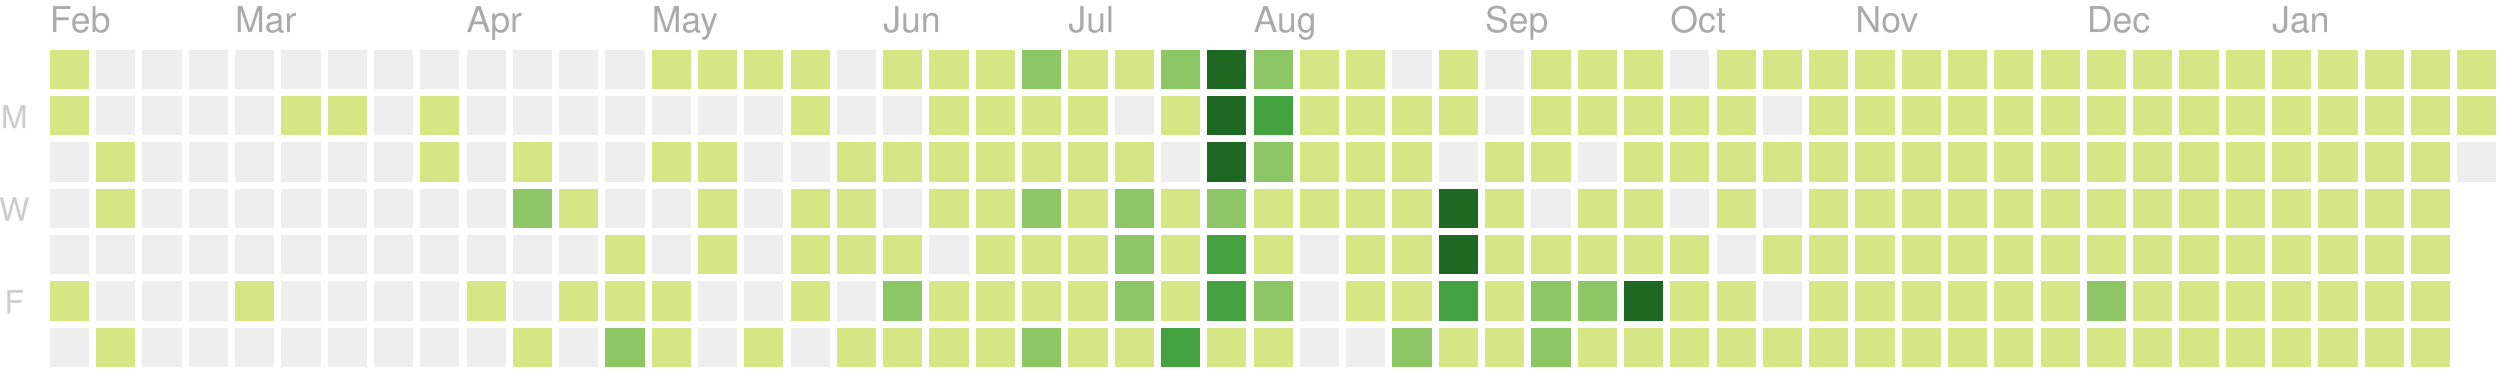
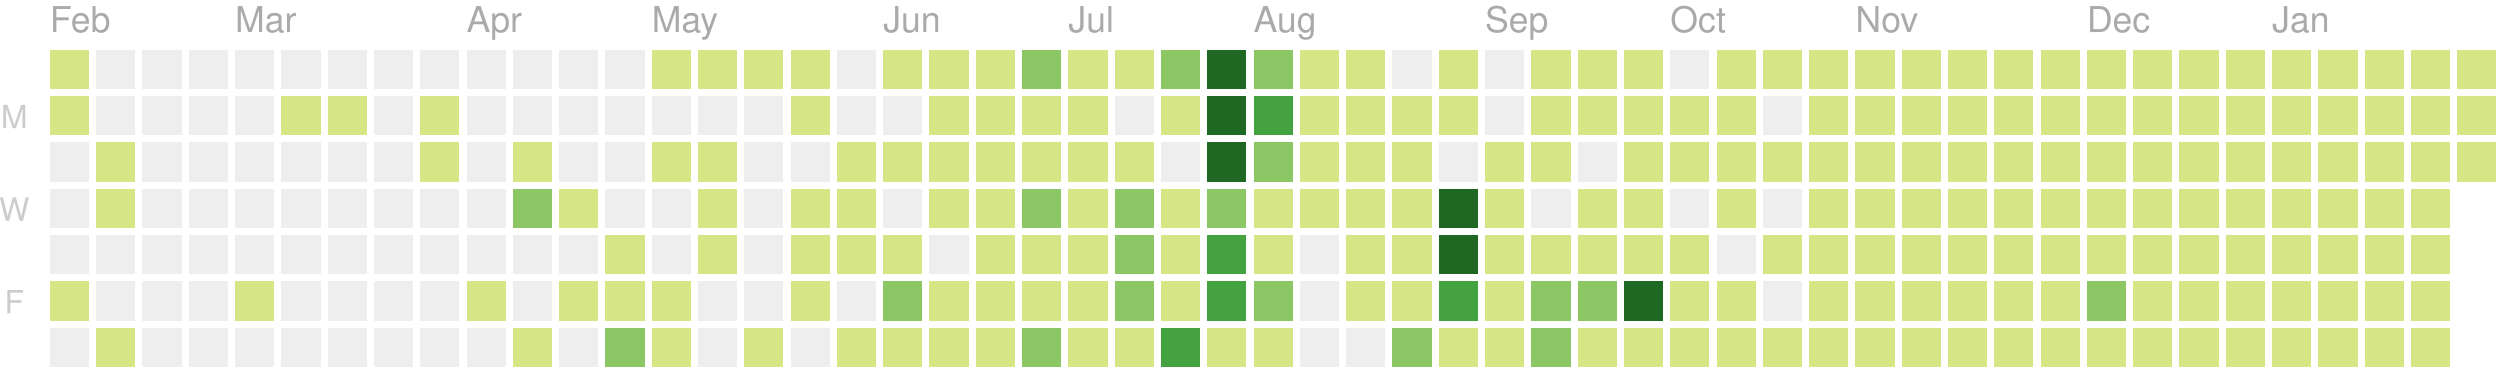
<svg xmlns="http://www.w3.org/2000/svg" version="1.1" width="702" height="104">
  <rect style="fill:#d6e685;shape-rendering:crispedges;" data-score="2" data-date="2020-02-02" x="14" y="14" width="11" height="11" />
  <rect style="fill:#eeeeee;shape-rendering:crispedges;" data-score="0" data-date="2020-02-09" x="27" y="14" width="11" height="11" />
  <rect style="fill:#eeeeee;shape-rendering:crispedges;" data-score="0" data-date="2020-02-16" x="40" y="14" width="11" height="11" />
  <rect style="fill:#eeeeee;shape-rendering:crispedges;" data-score="0" data-date="2020-02-23" x="53" y="14" width="11" height="11" />
  <rect style="fill:#eeeeee;shape-rendering:crispedges;" data-score="0" data-date="2020-03-01" x="66" y="14" width="11" height="11" />
  <rect style="fill:#eeeeee;shape-rendering:crispedges;" data-score="0" data-date="2020-03-08" x="79" y="14" width="11" height="11" />
  <rect style="fill:#eeeeee;shape-rendering:crispedges;" data-score="0" data-date="2020-03-15" x="92" y="14" width="11" height="11" />
  <rect style="fill:#eeeeee;shape-rendering:crispedges;" data-score="0" data-date="2020-03-22" x="105" y="14" width="11" height="11" />
  <rect style="fill:#eeeeee;shape-rendering:crispedges;" data-score="0" data-date="2020-03-29" x="118" y="14" width="11" height="11" />
  <rect style="fill:#eeeeee;shape-rendering:crispedges;" data-score="0" data-date="2020-04-05" x="131" y="14" width="11" height="11" />
  <rect style="fill:#eeeeee;shape-rendering:crispedges;" data-score="0" data-date="2020-04-12" x="144" y="14" width="11" height="11" />
  <rect style="fill:#eeeeee;shape-rendering:crispedges;" data-score="0" data-date="2020-04-19" x="157" y="14" width="11" height="11" />
  <rect style="fill:#eeeeee;shape-rendering:crispedges;" data-score="0" data-date="2020-04-26" x="170" y="14" width="11" height="11" />
  <rect style="fill:#d6e685;shape-rendering:crispedges;" data-score="20" data-date="2020-05-03" x="183" y="14" width="11" height="11" />
  <rect style="fill:#d6e685;shape-rendering:crispedges;" data-score="4" data-date="2020-05-10" x="196" y="14" width="11" height="11" />
  <rect style="fill:#d6e685;shape-rendering:crispedges;" data-score="4" data-date="2020-05-17" x="209" y="14" width="11" height="11" />
  <rect style="fill:#d6e685;shape-rendering:crispedges;" data-score="3" data-date="2020-05-24" x="222" y="14" width="11" height="11" />
  <rect style="fill:#eeeeee;shape-rendering:crispedges;" data-score="0" data-date="2020-05-31" x="235" y="14" width="11" height="11" />
  <rect style="fill:#d6e685;shape-rendering:crispedges;" data-score="25" data-date="2020-06-07" x="248" y="14" width="11" height="11" />
  <rect style="fill:#d6e685;shape-rendering:crispedges;" data-score="20" data-date="2020-06-14" x="261" y="14" width="11" height="11" />
  <rect style="fill:#d6e685;shape-rendering:crispedges;" data-score="8" data-date="2020-06-21" x="274" y="14" width="11" height="11" />
  <rect style="fill:#8cc665;shape-rendering:crispedges;" data-score="28" data-date="2020-06-28" x="287" y="14" width="11" height="11" />
  <rect style="fill:#d6e685;shape-rendering:crispedges;" data-score="20" data-date="2020-07-05" x="300" y="14" width="11" height="11" />
  <rect style="fill:#d6e685;shape-rendering:crispedges;" data-score="3" data-date="2020-07-12" x="313" y="14" width="11" height="11" />
  <rect style="fill:#8cc665;shape-rendering:crispedges;" data-score="45" data-date="2020-07-19" x="326" y="14" width="11" height="11" />
  <rect style="fill:#1e6823;shape-rendering:crispedges;" data-score="84" data-date="2020-07-26" x="339" y="14" width="11" height="11" />
  <rect style="fill:#8cc665;shape-rendering:crispedges;" data-score="41" data-date="2020-08-02" x="352" y="14" width="11" height="11" />
  <rect style="fill:#d6e685;shape-rendering:crispedges;" data-score="13" data-date="2020-08-09" x="365" y="14" width="11" height="11" />
  <rect style="fill:#d6e685;shape-rendering:crispedges;" data-score="13" data-date="2020-08-16" x="378" y="14" width="11" height="11" />
  <rect style="fill:#eeeeee;shape-rendering:crispedges;" data-score="0" data-date="2020-08-23" x="391" y="14" width="11" height="11" />
  <rect style="fill:#d6e685;shape-rendering:crispedges;" data-score="5" data-date="2020-08-30" x="404" y="14" width="11" height="11" />
  <rect style="fill:#eeeeee;shape-rendering:crispedges;" data-score="0" data-date="2020-09-06" x="417" y="14" width="11" height="11" />
  <rect style="fill:#d6e685;shape-rendering:crispedges;" data-score="2" data-date="2020-09-13" x="430" y="14" width="11" height="11" />
  <rect style="fill:#d6e685;shape-rendering:crispedges;" data-score="17" data-date="2020-09-20" x="443" y="14" width="11" height="11" />
  <rect style="fill:#d6e685;shape-rendering:crispedges;" data-score="6" data-date="2020-09-27" x="456" y="14" width="11" height="11" />
  <rect style="fill:#eeeeee;shape-rendering:crispedges;" data-score="0" data-date="2020-10-04" x="469" y="14" width="11" height="11" />
  <rect style="fill:#d6e685;shape-rendering:crispedges;" data-score="1" data-date="2020-10-11" x="482" y="14" width="11" height="11" />
  <rect style="fill:#d6e685;shape-rendering:crispedges;" data-score="18" data-date="2020-10-18" x="495" y="14" width="11" height="11" />
  <rect style="fill:#d6e685;shape-rendering:crispedges;" data-score="11" data-date="2020-10-25" x="508" y="14" width="11" height="11" />
  <rect style="fill:#d6e685;shape-rendering:crispedges;" data-score="1" data-date="2020-11-01" x="521" y="14" width="11" height="11" />
  <rect style="fill:#d6e685;shape-rendering:crispedges;" data-score="1" data-date="2020-11-08" x="534" y="14" width="11" height="11" />
  <rect style="fill:#d6e685;shape-rendering:crispedges;" data-score="14" data-date="2020-11-15" x="547" y="14" width="11" height="11" />
  <rect style="fill:#d6e685;shape-rendering:crispedges;" data-score="4" data-date="2020-11-22" x="560" y="14" width="11" height="11" />
  <rect style="fill:#d6e685;shape-rendering:crispedges;" data-score="1" data-date="2020-11-29" x="573" y="14" width="11" height="11" />
  <rect style="fill:#d6e685;shape-rendering:crispedges;" data-score="1" data-date="2020-12-06" x="586" y="14" width="11" height="11" />
  <rect style="fill:#d6e685;shape-rendering:crispedges;" data-score="17" data-date="2020-12-13" x="599" y="14" width="11" height="11" />
  <rect style="fill:#d6e685;shape-rendering:crispedges;" data-score="3" data-date="2020-12-20" x="612" y="14" width="11" height="11" />
  <rect style="fill:#d6e685;shape-rendering:crispedges;" data-score="1" data-date="2020-12-27" x="625" y="14" width="11" height="11" />
  <rect style="fill:#d6e685;shape-rendering:crispedges;" data-score="1" data-date="2021-01-03" x="638" y="14" width="11" height="11" />
  <rect style="fill:#d6e685;shape-rendering:crispedges;" data-score="1" data-date="2021-01-10" x="651" y="14" width="11" height="11" />
  <rect style="fill:#d6e685;shape-rendering:crispedges;" data-score="19" data-date="2021-01-17" x="664" y="14" width="11" height="11" />
  <rect style="fill:#d6e685;shape-rendering:crispedges;" data-score="1" data-date="2021-01-24" x="677" y="14" width="11" height="11" />
  <rect style="fill:#d6e685;shape-rendering:crispedges;" data-score="15" data-date="2021-01-31" x="690" y="14" width="11" height="11" />
  <rect style="fill:#d6e685;shape-rendering:crispedges;" data-score="10" data-date="2020-02-03" x="14" y="27" width="11" height="11" />
  <rect style="fill:#eeeeee;shape-rendering:crispedges;" data-score="0" data-date="2020-02-10" x="27" y="27" width="11" height="11" />
  <rect style="fill:#eeeeee;shape-rendering:crispedges;" data-score="0" data-date="2020-02-17" x="40" y="27" width="11" height="11" />
  <rect style="fill:#eeeeee;shape-rendering:crispedges;" data-score="0" data-date="2020-02-24" x="53" y="27" width="11" height="11" />
  <rect style="fill:#eeeeee;shape-rendering:crispedges;" data-score="0" data-date="2020-03-02" x="66" y="27" width="11" height="11" />
  <rect style="fill:#d6e685;shape-rendering:crispedges;" data-score="2" data-date="2020-03-09" x="79" y="27" width="11" height="11" />
  <rect style="fill:#d6e685;shape-rendering:crispedges;" data-score="1" data-date="2020-03-16" x="92" y="27" width="11" height="11" />
  <rect style="fill:#eeeeee;shape-rendering:crispedges;" data-score="0" data-date="2020-03-23" x="105" y="27" width="11" height="11" />
  <rect style="fill:#d6e685;shape-rendering:crispedges;" data-score="8" data-date="2020-03-30" x="118" y="27" width="11" height="11" />
  <rect style="fill:#eeeeee;shape-rendering:crispedges;" data-score="0" data-date="2020-04-06" x="131" y="27" width="11" height="11" />
  <rect style="fill:#eeeeee;shape-rendering:crispedges;" data-score="0" data-date="2020-04-13" x="144" y="27" width="11" height="11" />
  <rect style="fill:#eeeeee;shape-rendering:crispedges;" data-score="0" data-date="2020-04-20" x="157" y="27" width="11" height="11" />
  <rect style="fill:#eeeeee;shape-rendering:crispedges;" data-score="0" data-date="2020-04-27" x="170" y="27" width="11" height="11" />
  <rect style="fill:#eeeeee;shape-rendering:crispedges;" data-score="0" data-date="2020-05-04" x="183" y="27" width="11" height="11" />
  <rect style="fill:#eeeeee;shape-rendering:crispedges;" data-score="0" data-date="2020-05-11" x="196" y="27" width="11" height="11" />
  <rect style="fill:#eeeeee;shape-rendering:crispedges;" data-score="0" data-date="2020-05-18" x="209" y="27" width="11" height="11" />
  <rect style="fill:#d6e685;shape-rendering:crispedges;" data-score="3" data-date="2020-05-25" x="222" y="27" width="11" height="11" />
  <rect style="fill:#eeeeee;shape-rendering:crispedges;" data-score="0" data-date="2020-06-01" x="235" y="27" width="11" height="11" />
  <rect style="fill:#eeeeee;shape-rendering:crispedges;" data-score="0" data-date="2020-06-08" x="248" y="27" width="11" height="11" />
  <rect style="fill:#d6e685;shape-rendering:crispedges;" data-score="2" data-date="2020-06-15" x="261" y="27" width="11" height="11" />
  <rect style="fill:#d6e685;shape-rendering:crispedges;" data-score="15" data-date="2020-06-22" x="274" y="27" width="11" height="11" />
  <rect style="fill:#d6e685;shape-rendering:crispedges;" data-score="16" data-date="2020-06-29" x="287" y="27" width="11" height="11" />
  <rect style="fill:#d6e685;shape-rendering:crispedges;" data-score="12" data-date="2020-07-06" x="300" y="27" width="11" height="11" />
  <rect style="fill:#eeeeee;shape-rendering:crispedges;" data-score="0" data-date="2020-07-13" x="313" y="27" width="11" height="11" />
  <rect style="fill:#d6e685;shape-rendering:crispedges;" data-score="8" data-date="2020-07-20" x="326" y="27" width="11" height="11" />
  <rect style="fill:#1e6823;shape-rendering:crispedges;" data-score="107" data-date="2020-07-27" x="339" y="27" width="11" height="11" />
  <rect style="fill:#44a340;shape-rendering:crispedges;" data-score="58" data-date="2020-08-03" x="352" y="27" width="11" height="11" />
  <rect style="fill:#d6e685;shape-rendering:crispedges;" data-score="2" data-date="2020-08-10" x="365" y="27" width="11" height="11" />
  <rect style="fill:#d6e685;shape-rendering:crispedges;" data-score="22" data-date="2020-08-17" x="378" y="27" width="11" height="11" />
  <rect style="fill:#d6e685;shape-rendering:crispedges;" data-score="1" data-date="2020-08-24" x="391" y="27" width="11" height="11" />
  <rect style="fill:#d6e685;shape-rendering:crispedges;" data-score="2" data-date="2020-08-31" x="404" y="27" width="11" height="11" />
  <rect style="fill:#eeeeee;shape-rendering:crispedges;" data-score="0" data-date="2020-09-07" x="417" y="27" width="11" height="11" />
  <rect style="fill:#d6e685;shape-rendering:crispedges;" data-score="7" data-date="2020-09-14" x="430" y="27" width="11" height="11" />
  <rect style="fill:#d6e685;shape-rendering:crispedges;" data-score="1" data-date="2020-09-21" x="443" y="27" width="11" height="11" />
  <rect style="fill:#d6e685;shape-rendering:crispedges;" data-score="3" data-date="2020-09-28" x="456" y="27" width="11" height="11" />
  <rect style="fill:#d6e685;shape-rendering:crispedges;" data-score="3" data-date="2020-10-05" x="469" y="27" width="11" height="11" />
  <rect style="fill:#d6e685;shape-rendering:crispedges;" data-score="3" data-date="2020-10-12" x="482" y="27" width="11" height="11" />
  <rect style="fill:#eeeeee;shape-rendering:crispedges;" data-score="0" data-date="2020-10-19" x="495" y="27" width="11" height="11" />
  <rect style="fill:#d6e685;shape-rendering:crispedges;" data-score="4" data-date="2020-10-26" x="508" y="27" width="11" height="11" />
  <rect style="fill:#d6e685;shape-rendering:crispedges;" data-score="20" data-date="2020-11-02" x="521" y="27" width="11" height="11" />
  <rect style="fill:#d6e685;shape-rendering:crispedges;" data-score="2" data-date="2020-11-09" x="534" y="27" width="11" height="11" />
  <rect style="fill:#d6e685;shape-rendering:crispedges;" data-score="13" data-date="2020-11-16" x="547" y="27" width="11" height="11" />
  <rect style="fill:#d6e685;shape-rendering:crispedges;" data-score="3" data-date="2020-11-23" x="560" y="27" width="11" height="11" />
  <rect style="fill:#d6e685;shape-rendering:crispedges;" data-score="5" data-date="2020-11-30" x="573" y="27" width="11" height="11" />
  <rect style="fill:#d6e685;shape-rendering:crispedges;" data-score="10" data-date="2020-12-07" x="586" y="27" width="11" height="11" />
  <rect style="fill:#d6e685;shape-rendering:crispedges;" data-score="1" data-date="2020-12-14" x="599" y="27" width="11" height="11" />
  <rect style="fill:#d6e685;shape-rendering:crispedges;" data-score="1" data-date="2020-12-21" x="612" y="27" width="11" height="11" />
  <rect style="fill:#d6e685;shape-rendering:crispedges;" data-score="2" data-date="2020-12-28" x="625" y="27" width="11" height="11" />
  <rect style="fill:#d6e685;shape-rendering:crispedges;" data-score="1" data-date="2021-01-04" x="638" y="27" width="11" height="11" />
  <rect style="fill:#d6e685;shape-rendering:crispedges;" data-score="19" data-date="2021-01-11" x="651" y="27" width="11" height="11" />
  <rect style="fill:#d6e685;shape-rendering:crispedges;" data-score="10" data-date="2021-01-18" x="664" y="27" width="11" height="11" />
  <rect style="fill:#d6e685;shape-rendering:crispedges;" data-score="9" data-date="2021-01-25" x="677" y="27" width="11" height="11" />
  <rect style="fill:#d6e685;shape-rendering:crispedges;" data-score="4" data-date="2021-02-01" x="690" y="27" width="11" height="11" />
  <rect style="fill:#eeeeee;shape-rendering:crispedges;" data-score="0" data-date="2020-02-04" x="14" y="40" width="11" height="11" />
  <rect style="fill:#d6e685;shape-rendering:crispedges;" data-score="2" data-date="2020-02-11" x="27" y="40" width="11" height="11" />
  <rect style="fill:#eeeeee;shape-rendering:crispedges;" data-score="0" data-date="2020-02-18" x="40" y="40" width="11" height="11" />
  <rect style="fill:#eeeeee;shape-rendering:crispedges;" data-score="0" data-date="2020-02-25" x="53" y="40" width="11" height="11" />
  <rect style="fill:#eeeeee;shape-rendering:crispedges;" data-score="0" data-date="2020-03-03" x="66" y="40" width="11" height="11" />
  <rect style="fill:#eeeeee;shape-rendering:crispedges;" data-score="0" data-date="2020-03-10" x="79" y="40" width="11" height="11" />
  <rect style="fill:#eeeeee;shape-rendering:crispedges;" data-score="0" data-date="2020-03-17" x="92" y="40" width="11" height="11" />
  <rect style="fill:#eeeeee;shape-rendering:crispedges;" data-score="0" data-date="2020-03-24" x="105" y="40" width="11" height="11" />
  <rect style="fill:#d6e685;shape-rendering:crispedges;" data-score="3" data-date="2020-03-31" x="118" y="40" width="11" height="11" />
  <rect style="fill:#eeeeee;shape-rendering:crispedges;" data-score="0" data-date="2020-04-07" x="131" y="40" width="11" height="11" />
  <rect style="fill:#d6e685;shape-rendering:crispedges;" data-score="14" data-date="2020-04-14" x="144" y="40" width="11" height="11" />
  <rect style="fill:#eeeeee;shape-rendering:crispedges;" data-score="0" data-date="2020-04-21" x="157" y="40" width="11" height="11" />
  <rect style="fill:#eeeeee;shape-rendering:crispedges;" data-score="0" data-date="2020-04-28" x="170" y="40" width="11" height="11" />
  <rect style="fill:#d6e685;shape-rendering:crispedges;" data-score="3" data-date="2020-05-05" x="183" y="40" width="11" height="11" />
  <rect style="fill:#d6e685;shape-rendering:crispedges;" data-score="2" data-date="2020-05-12" x="196" y="40" width="11" height="11" />
  <rect style="fill:#eeeeee;shape-rendering:crispedges;" data-score="0" data-date="2020-05-19" x="209" y="40" width="11" height="11" />
  <rect style="fill:#eeeeee;shape-rendering:crispedges;" data-score="0" data-date="2020-05-26" x="222" y="40" width="11" height="11" />
  <rect style="fill:#d6e685;shape-rendering:crispedges;" data-score="2" data-date="2020-06-02" x="235" y="40" width="11" height="11" />
  <rect style="fill:#d6e685;shape-rendering:crispedges;" data-score="4" data-date="2020-06-09" x="248" y="40" width="11" height="11" />
  <rect style="fill:#d6e685;shape-rendering:crispedges;" data-score="9" data-date="2020-06-16" x="261" y="40" width="11" height="11" />
  <rect style="fill:#d6e685;shape-rendering:crispedges;" data-score="16" data-date="2020-06-23" x="274" y="40" width="11" height="11" />
  <rect style="fill:#d6e685;shape-rendering:crispedges;" data-score="7" data-date="2020-06-30" x="287" y="40" width="11" height="11" />
  <rect style="fill:#d6e685;shape-rendering:crispedges;" data-score="17" data-date="2020-07-07" x="300" y="40" width="11" height="11" />
  <rect style="fill:#d6e685;shape-rendering:crispedges;" data-score="4" data-date="2020-07-14" x="313" y="40" width="11" height="11" />
  <rect style="fill:#eeeeee;shape-rendering:crispedges;" data-score="0" data-date="2020-07-21" x="326" y="40" width="11" height="11" />
  <rect style="fill:#1e6823;shape-rendering:crispedges;" data-score="84" data-date="2020-07-28" x="339" y="40" width="11" height="11" />
  <rect style="fill:#8cc665;shape-rendering:crispedges;" data-score="30" data-date="2020-08-04" x="352" y="40" width="11" height="11" />
  <rect style="fill:#d6e685;shape-rendering:crispedges;" data-score="3" data-date="2020-08-11" x="365" y="40" width="11" height="11" />
  <rect style="fill:#d6e685;shape-rendering:crispedges;" data-score="10" data-date="2020-08-18" x="378" y="40" width="11" height="11" />
  <rect style="fill:#d6e685;shape-rendering:crispedges;" data-score="5" data-date="2020-08-25" x="391" y="40" width="11" height="11" />
  <rect style="fill:#eeeeee;shape-rendering:crispedges;" data-score="0" data-date="2020-09-01" x="404" y="40" width="11" height="11" />
  <rect style="fill:#d6e685;shape-rendering:crispedges;" data-score="16" data-date="2020-09-08" x="417" y="40" width="11" height="11" />
  <rect style="fill:#d6e685;shape-rendering:crispedges;" data-score="8" data-date="2020-09-15" x="430" y="40" width="11" height="11" />
  <rect style="fill:#eeeeee;shape-rendering:crispedges;" data-score="0" data-date="2020-09-22" x="443" y="40" width="11" height="11" />
  <rect style="fill:#d6e685;shape-rendering:crispedges;" data-score="9" data-date="2020-09-29" x="456" y="40" width="11" height="11" />
  <rect style="fill:#d6e685;shape-rendering:crispedges;" data-score="2" data-date="2020-10-06" x="469" y="40" width="11" height="11" />
  <rect style="fill:#d6e685;shape-rendering:crispedges;" data-score="11" data-date="2020-10-13" x="482" y="40" width="11" height="11" />
  <rect style="fill:#d6e685;shape-rendering:crispedges;" data-score="12" data-date="2020-10-20" x="495" y="40" width="11" height="11" />
  <rect style="fill:#d6e685;shape-rendering:crispedges;" data-score="5" data-date="2020-10-27" x="508" y="40" width="11" height="11" />
  <rect style="fill:#d6e685;shape-rendering:crispedges;" data-score="1" data-date="2020-11-03" x="521" y="40" width="11" height="11" />
  <rect style="fill:#d6e685;shape-rendering:crispedges;" data-score="11" data-date="2020-11-10" x="534" y="40" width="11" height="11" />
  <rect style="fill:#d6e685;shape-rendering:crispedges;" data-score="11" data-date="2020-11-17" x="547" y="40" width="11" height="11" />
  <rect style="fill:#d6e685;shape-rendering:crispedges;" data-score="1" data-date="2020-11-24" x="560" y="40" width="11" height="11" />
  <rect style="fill:#d6e685;shape-rendering:crispedges;" data-score="1" data-date="2020-12-01" x="573" y="40" width="11" height="11" />
  <rect style="fill:#d6e685;shape-rendering:crispedges;" data-score="7" data-date="2020-12-08" x="586" y="40" width="11" height="11" />
  <rect style="fill:#d6e685;shape-rendering:crispedges;" data-score="5" data-date="2020-12-15" x="599" y="40" width="11" height="11" />
  <rect style="fill:#d6e685;shape-rendering:crispedges;" data-score="4" data-date="2020-12-22" x="612" y="40" width="11" height="11" />
  <rect style="fill:#d6e685;shape-rendering:crispedges;" data-score="10" data-date="2020-12-29" x="625" y="40" width="11" height="11" />
  <rect style="fill:#d6e685;shape-rendering:crispedges;" data-score="15" data-date="2021-01-05" x="638" y="40" width="11" height="11" />
  <rect style="fill:#d6e685;shape-rendering:crispedges;" data-score="2" data-date="2021-01-12" x="651" y="40" width="11" height="11" />
  <rect style="fill:#d6e685;shape-rendering:crispedges;" data-score="3" data-date="2021-01-19" x="664" y="40" width="11" height="11" />
  <rect style="fill:#d6e685;shape-rendering:crispedges;" data-score="1" data-date="2021-01-26" x="677" y="40" width="11" height="11" />
-   <rect style="fill:#eeeeee;shape-rendering:crispedges;" data-score="0" data-date="2021-02-02" x="690" y="40" width="11" height="11" />
+   <rect style="fill:#d6e685;shape-rendering:crispedges;" data-score="1" data-date="2021-02-02" x="690" y="40" width="11" height="11" />
  <rect style="fill:#eeeeee;shape-rendering:crispedges;" data-score="0" data-date="2020-02-05" x="14" y="53" width="11" height="11" />
  <rect style="fill:#d6e685;shape-rendering:crispedges;" data-score="3" data-date="2020-02-12" x="27" y="53" width="11" height="11" />
  <rect style="fill:#eeeeee;shape-rendering:crispedges;" data-score="0" data-date="2020-02-19" x="40" y="53" width="11" height="11" />
  <rect style="fill:#eeeeee;shape-rendering:crispedges;" data-score="0" data-date="2020-02-26" x="53" y="53" width="11" height="11" />
  <rect style="fill:#eeeeee;shape-rendering:crispedges;" data-score="0" data-date="2020-03-04" x="66" y="53" width="11" height="11" />
  <rect style="fill:#eeeeee;shape-rendering:crispedges;" data-score="0" data-date="2020-03-11" x="79" y="53" width="11" height="11" />
  <rect style="fill:#eeeeee;shape-rendering:crispedges;" data-score="0" data-date="2020-03-18" x="92" y="53" width="11" height="11" />
  <rect style="fill:#eeeeee;shape-rendering:crispedges;" data-score="0" data-date="2020-03-25" x="105" y="53" width="11" height="11" />
  <rect style="fill:#eeeeee;shape-rendering:crispedges;" data-score="0" data-date="2020-04-01" x="118" y="53" width="11" height="11" />
  <rect style="fill:#eeeeee;shape-rendering:crispedges;" data-score="0" data-date="2020-04-08" x="131" y="53" width="11" height="11" />
  <rect style="fill:#8cc665;shape-rendering:crispedges;" data-score="30" data-date="2020-04-15" x="144" y="53" width="11" height="11" />
  <rect style="fill:#d6e685;shape-rendering:crispedges;" data-score="1" data-date="2020-04-22" x="157" y="53" width="11" height="11" />
  <rect style="fill:#eeeeee;shape-rendering:crispedges;" data-score="0" data-date="2020-04-29" x="170" y="53" width="11" height="11" />
  <rect style="fill:#eeeeee;shape-rendering:crispedges;" data-score="0" data-date="2020-05-06" x="183" y="53" width="11" height="11" />
  <rect style="fill:#d6e685;shape-rendering:crispedges;" data-score="3" data-date="2020-05-13" x="196" y="53" width="11" height="11" />
  <rect style="fill:#eeeeee;shape-rendering:crispedges;" data-score="0" data-date="2020-05-20" x="209" y="53" width="11" height="11" />
  <rect style="fill:#d6e685;shape-rendering:crispedges;" data-score="1" data-date="2020-05-27" x="222" y="53" width="11" height="11" />
  <rect style="fill:#d6e685;shape-rendering:crispedges;" data-score="2" data-date="2020-06-03" x="235" y="53" width="11" height="11" />
  <rect style="fill:#eeeeee;shape-rendering:crispedges;" data-score="0" data-date="2020-06-10" x="248" y="53" width="11" height="11" />
  <rect style="fill:#d6e685;shape-rendering:crispedges;" data-score="5" data-date="2020-06-17" x="261" y="53" width="11" height="11" />
  <rect style="fill:#d6e685;shape-rendering:crispedges;" data-score="2" data-date="2020-06-24" x="274" y="53" width="11" height="11" />
  <rect style="fill:#8cc665;shape-rendering:crispedges;" data-score="32" data-date="2020-07-01" x="287" y="53" width="11" height="11" />
  <rect style="fill:#d6e685;shape-rendering:crispedges;" data-score="14" data-date="2020-07-08" x="300" y="53" width="11" height="11" />
  <rect style="fill:#8cc665;shape-rendering:crispedges;" data-score="26" data-date="2020-07-15" x="313" y="53" width="11" height="11" />
  <rect style="fill:#d6e685;shape-rendering:crispedges;" data-score="2" data-date="2020-07-22" x="326" y="53" width="11" height="11" />
  <rect style="fill:#8cc665;shape-rendering:crispedges;" data-score="45" data-date="2020-07-29" x="339" y="53" width="11" height="11" />
  <rect style="fill:#d6e685;shape-rendering:crispedges;" data-score="19" data-date="2020-08-05" x="352" y="53" width="11" height="11" />
  <rect style="fill:#d6e685;shape-rendering:crispedges;" data-score="2" data-date="2020-08-12" x="365" y="53" width="11" height="11" />
  <rect style="fill:#d6e685;shape-rendering:crispedges;" data-score="15" data-date="2020-08-19" x="378" y="53" width="11" height="11" />
  <rect style="fill:#d6e685;shape-rendering:crispedges;" data-score="20" data-date="2020-08-26" x="391" y="53" width="11" height="11" />
  <rect style="fill:#1e6823;shape-rendering:crispedges;" data-score="147" data-date="2020-09-02" x="404" y="53" width="11" height="11" />
  <rect style="fill:#d6e685;shape-rendering:crispedges;" data-score="7" data-date="2020-09-09" x="417" y="53" width="11" height="11" />
  <rect style="fill:#eeeeee;shape-rendering:crispedges;" data-score="0" data-date="2020-09-16" x="430" y="53" width="11" height="11" />
  <rect style="fill:#d6e685;shape-rendering:crispedges;" data-score="1" data-date="2020-09-23" x="443" y="53" width="11" height="11" />
  <rect style="fill:#d6e685;shape-rendering:crispedges;" data-score="3" data-date="2020-09-30" x="456" y="53" width="11" height="11" />
  <rect style="fill:#eeeeee;shape-rendering:crispedges;" data-score="0" data-date="2020-10-07" x="469" y="53" width="11" height="11" />
  <rect style="fill:#d6e685;shape-rendering:crispedges;" data-score="3" data-date="2020-10-14" x="482" y="53" width="11" height="11" />
  <rect style="fill:#eeeeee;shape-rendering:crispedges;" data-score="0" data-date="2020-10-21" x="495" y="53" width="11" height="11" />
  <rect style="fill:#d6e685;shape-rendering:crispedges;" data-score="11" data-date="2020-10-28" x="508" y="53" width="11" height="11" />
  <rect style="fill:#d6e685;shape-rendering:crispedges;" data-score="3" data-date="2020-11-04" x="521" y="53" width="11" height="11" />
  <rect style="fill:#d6e685;shape-rendering:crispedges;" data-score="1" data-date="2020-11-11" x="534" y="53" width="11" height="11" />
  <rect style="fill:#d6e685;shape-rendering:crispedges;" data-score="3" data-date="2020-11-18" x="547" y="53" width="11" height="11" />
  <rect style="fill:#d6e685;shape-rendering:crispedges;" data-score="14" data-date="2020-11-25" x="560" y="53" width="11" height="11" />
  <rect style="fill:#d6e685;shape-rendering:crispedges;" data-score="1" data-date="2020-12-02" x="573" y="53" width="11" height="11" />
  <rect style="fill:#d6e685;shape-rendering:crispedges;" data-score="1" data-date="2020-12-09" x="586" y="53" width="11" height="11" />
  <rect style="fill:#d6e685;shape-rendering:crispedges;" data-score="2" data-date="2020-12-16" x="599" y="53" width="11" height="11" />
  <rect style="fill:#d6e685;shape-rendering:crispedges;" data-score="9" data-date="2020-12-23" x="612" y="53" width="11" height="11" />
  <rect style="fill:#d6e685;shape-rendering:crispedges;" data-score="4" data-date="2020-12-30" x="625" y="53" width="11" height="11" />
  <rect style="fill:#d6e685;shape-rendering:crispedges;" data-score="1" data-date="2021-01-06" x="638" y="53" width="11" height="11" />
  <rect style="fill:#d6e685;shape-rendering:crispedges;" data-score="1" data-date="2021-01-13" x="651" y="53" width="11" height="11" />
  <rect style="fill:#d6e685;shape-rendering:crispedges;" data-score="9" data-date="2021-01-20" x="664" y="53" width="11" height="11" />
  <rect style="fill:#d6e685;shape-rendering:crispedges;" data-score="10" data-date="2021-01-27" x="677" y="53" width="11" height="11" />
  <rect style="fill:#eeeeee;shape-rendering:crispedges;" data-score="0" data-date="2020-02-06" x="14" y="66" width="11" height="11" />
  <rect style="fill:#eeeeee;shape-rendering:crispedges;" data-score="0" data-date="2020-02-13" x="27" y="66" width="11" height="11" />
  <rect style="fill:#eeeeee;shape-rendering:crispedges;" data-score="0" data-date="2020-02-20" x="40" y="66" width="11" height="11" />
  <rect style="fill:#eeeeee;shape-rendering:crispedges;" data-score="0" data-date="2020-02-27" x="53" y="66" width="11" height="11" />
  <rect style="fill:#eeeeee;shape-rendering:crispedges;" data-score="0" data-date="2020-03-05" x="66" y="66" width="11" height="11" />
  <rect style="fill:#eeeeee;shape-rendering:crispedges;" data-score="0" data-date="2020-03-12" x="79" y="66" width="11" height="11" />
  <rect style="fill:#eeeeee;shape-rendering:crispedges;" data-score="0" data-date="2020-03-19" x="92" y="66" width="11" height="11" />
  <rect style="fill:#eeeeee;shape-rendering:crispedges;" data-score="0" data-date="2020-03-26" x="105" y="66" width="11" height="11" />
  <rect style="fill:#eeeeee;shape-rendering:crispedges;" data-score="0" data-date="2020-04-02" x="118" y="66" width="11" height="11" />
  <rect style="fill:#eeeeee;shape-rendering:crispedges;" data-score="0" data-date="2020-04-09" x="131" y="66" width="11" height="11" />
  <rect style="fill:#eeeeee;shape-rendering:crispedges;" data-score="0" data-date="2020-04-16" x="144" y="66" width="11" height="11" />
  <rect style="fill:#eeeeee;shape-rendering:crispedges;" data-score="0" data-date="2020-04-23" x="157" y="66" width="11" height="11" />
  <rect style="fill:#d6e685;shape-rendering:crispedges;" data-score="1" data-date="2020-04-30" x="170" y="66" width="11" height="11" />
  <rect style="fill:#eeeeee;shape-rendering:crispedges;" data-score="0" data-date="2020-05-07" x="183" y="66" width="11" height="11" />
  <rect style="fill:#d6e685;shape-rendering:crispedges;" data-score="8" data-date="2020-05-14" x="196" y="66" width="11" height="11" />
  <rect style="fill:#eeeeee;shape-rendering:crispedges;" data-score="0" data-date="2020-05-21" x="209" y="66" width="11" height="11" />
  <rect style="fill:#d6e685;shape-rendering:crispedges;" data-score="4" data-date="2020-05-28" x="222" y="66" width="11" height="11" />
  <rect style="fill:#d6e685;shape-rendering:crispedges;" data-score="3" data-date="2020-06-04" x="235" y="66" width="11" height="11" />
  <rect style="fill:#d6e685;shape-rendering:crispedges;" data-score="1" data-date="2020-06-11" x="248" y="66" width="11" height="11" />
  <rect style="fill:#eeeeee;shape-rendering:crispedges;" data-score="0" data-date="2020-06-18" x="261" y="66" width="11" height="11" />
  <rect style="fill:#d6e685;shape-rendering:crispedges;" data-score="3" data-date="2020-06-25" x="274" y="66" width="11" height="11" />
  <rect style="fill:#d6e685;shape-rendering:crispedges;" data-score="9" data-date="2020-07-02" x="287" y="66" width="11" height="11" />
  <rect style="fill:#d6e685;shape-rendering:crispedges;" data-score="17" data-date="2020-07-09" x="300" y="66" width="11" height="11" />
  <rect style="fill:#8cc665;shape-rendering:crispedges;" data-score="27" data-date="2020-07-16" x="313" y="66" width="11" height="11" />
  <rect style="fill:#d6e685;shape-rendering:crispedges;" data-score="3" data-date="2020-07-23" x="326" y="66" width="11" height="11" />
  <rect style="fill:#44a340;shape-rendering:crispedges;" data-score="62" data-date="2020-07-30" x="339" y="66" width="11" height="11" />
  <rect style="fill:#d6e685;shape-rendering:crispedges;" data-score="22" data-date="2020-08-06" x="352" y="66" width="11" height="11" />
  <rect style="fill:#eeeeee;shape-rendering:crispedges;" data-score="0" data-date="2020-08-13" x="365" y="66" width="11" height="11" />
  <rect style="fill:#d6e685;shape-rendering:crispedges;" data-score="4" data-date="2020-08-20" x="378" y="66" width="11" height="11" />
  <rect style="fill:#d6e685;shape-rendering:crispedges;" data-score="3" data-date="2020-08-27" x="391" y="66" width="11" height="11" />
  <rect style="fill:#1e6823;shape-rendering:crispedges;" data-score="103" data-date="2020-09-03" x="404" y="66" width="11" height="11" />
  <rect style="fill:#d6e685;shape-rendering:crispedges;" data-score="2" data-date="2020-09-10" x="417" y="66" width="11" height="11" />
  <rect style="fill:#d6e685;shape-rendering:crispedges;" data-score="4" data-date="2020-09-17" x="430" y="66" width="11" height="11" />
  <rect style="fill:#d6e685;shape-rendering:crispedges;" data-score="25" data-date="2020-09-24" x="443" y="66" width="11" height="11" />
  <rect style="fill:#d6e685;shape-rendering:crispedges;" data-score="2" data-date="2020-10-01" x="456" y="66" width="11" height="11" />
  <rect style="fill:#d6e685;shape-rendering:crispedges;" data-score="6" data-date="2020-10-08" x="469" y="66" width="11" height="11" />
  <rect style="fill:#eeeeee;shape-rendering:crispedges;" data-score="0" data-date="2020-10-15" x="482" y="66" width="11" height="11" />
  <rect style="fill:#d6e685;shape-rendering:crispedges;" data-score="3" data-date="2020-10-22" x="495" y="66" width="11" height="11" />
  <rect style="fill:#d6e685;shape-rendering:crispedges;" data-score="10" data-date="2020-10-29" x="508" y="66" width="11" height="11" />
  <rect style="fill:#d6e685;shape-rendering:crispedges;" data-score="17" data-date="2020-11-05" x="521" y="66" width="11" height="11" />
  <rect style="fill:#d6e685;shape-rendering:crispedges;" data-score="6" data-date="2020-11-12" x="534" y="66" width="11" height="11" />
  <rect style="fill:#d6e685;shape-rendering:crispedges;" data-score="1" data-date="2020-11-19" x="547" y="66" width="11" height="11" />
  <rect style="fill:#d6e685;shape-rendering:crispedges;" data-score="4" data-date="2020-11-26" x="560" y="66" width="11" height="11" />
  <rect style="fill:#d6e685;shape-rendering:crispedges;" data-score="15" data-date="2020-12-03" x="573" y="66" width="11" height="11" />
  <rect style="fill:#d6e685;shape-rendering:crispedges;" data-score="15" data-date="2020-12-10" x="586" y="66" width="11" height="11" />
  <rect style="fill:#d6e685;shape-rendering:crispedges;" data-score="19" data-date="2020-12-17" x="599" y="66" width="11" height="11" />
  <rect style="fill:#d6e685;shape-rendering:crispedges;" data-score="8" data-date="2020-12-24" x="612" y="66" width="11" height="11" />
  <rect style="fill:#d6e685;shape-rendering:crispedges;" data-score="1" data-date="2020-12-31" x="625" y="66" width="11" height="11" />
  <rect style="fill:#d6e685;shape-rendering:crispedges;" data-score="6" data-date="2021-01-07" x="638" y="66" width="11" height="11" />
  <rect style="fill:#d6e685;shape-rendering:crispedges;" data-score="7" data-date="2021-01-14" x="651" y="66" width="11" height="11" />
  <rect style="fill:#d6e685;shape-rendering:crispedges;" data-score="2" data-date="2021-01-21" x="664" y="66" width="11" height="11" />
  <rect style="fill:#d6e685;shape-rendering:crispedges;" data-score="1" data-date="2021-01-28" x="677" y="66" width="11" height="11" />
  <rect style="fill:#d6e685;shape-rendering:crispedges;" data-score="2" data-date="2020-02-07" x="14" y="79" width="11" height="11" />
  <rect style="fill:#eeeeee;shape-rendering:crispedges;" data-score="0" data-date="2020-02-14" x="27" y="79" width="11" height="11" />
  <rect style="fill:#eeeeee;shape-rendering:crispedges;" data-score="0" data-date="2020-02-21" x="40" y="79" width="11" height="11" />
  <rect style="fill:#eeeeee;shape-rendering:crispedges;" data-score="0" data-date="2020-02-28" x="53" y="79" width="11" height="11" />
  <rect style="fill:#d6e685;shape-rendering:crispedges;" data-score="1" data-date="2020-03-06" x="66" y="79" width="11" height="11" />
  <rect style="fill:#eeeeee;shape-rendering:crispedges;" data-score="0" data-date="2020-03-13" x="79" y="79" width="11" height="11" />
  <rect style="fill:#eeeeee;shape-rendering:crispedges;" data-score="0" data-date="2020-03-20" x="92" y="79" width="11" height="11" />
  <rect style="fill:#eeeeee;shape-rendering:crispedges;" data-score="0" data-date="2020-03-27" x="105" y="79" width="11" height="11" />
  <rect style="fill:#eeeeee;shape-rendering:crispedges;" data-score="0" data-date="2020-04-03" x="118" y="79" width="11" height="11" />
  <rect style="fill:#d6e685;shape-rendering:crispedges;" data-score="8" data-date="2020-04-10" x="131" y="79" width="11" height="11" />
  <rect style="fill:#eeeeee;shape-rendering:crispedges;" data-score="0" data-date="2020-04-17" x="144" y="79" width="11" height="11" />
  <rect style="fill:#d6e685;shape-rendering:crispedges;" data-score="6" data-date="2020-04-24" x="157" y="79" width="11" height="11" />
  <rect style="fill:#d6e685;shape-rendering:crispedges;" data-score="7" data-date="2020-05-01" x="170" y="79" width="11" height="11" />
  <rect style="fill:#d6e685;shape-rendering:crispedges;" data-score="5" data-date="2020-05-08" x="183" y="79" width="11" height="11" />
  <rect style="fill:#eeeeee;shape-rendering:crispedges;" data-score="0" data-date="2020-05-15" x="196" y="79" width="11" height="11" />
  <rect style="fill:#eeeeee;shape-rendering:crispedges;" data-score="0" data-date="2020-05-22" x="209" y="79" width="11" height="11" />
  <rect style="fill:#d6e685;shape-rendering:crispedges;" data-score="1" data-date="2020-05-29" x="222" y="79" width="11" height="11" />
  <rect style="fill:#eeeeee;shape-rendering:crispedges;" data-score="0" data-date="2020-06-05" x="235" y="79" width="11" height="11" />
  <rect style="fill:#8cc665;shape-rendering:crispedges;" data-score="36" data-date="2020-06-12" x="248" y="79" width="11" height="11" />
  <rect style="fill:#d6e685;shape-rendering:crispedges;" data-score="1" data-date="2020-06-19" x="261" y="79" width="11" height="11" />
  <rect style="fill:#d6e685;shape-rendering:crispedges;" data-score="6" data-date="2020-06-26" x="274" y="79" width="11" height="11" />
  <rect style="fill:#d6e685;shape-rendering:crispedges;" data-score="11" data-date="2020-07-03" x="287" y="79" width="11" height="11" />
  <rect style="fill:#d6e685;shape-rendering:crispedges;" data-score="3" data-date="2020-07-10" x="300" y="79" width="11" height="11" />
  <rect style="fill:#8cc665;shape-rendering:crispedges;" data-score="41" data-date="2020-07-17" x="313" y="79" width="11" height="11" />
  <rect style="fill:#d6e685;shape-rendering:crispedges;" data-score="6" data-date="2020-07-24" x="326" y="79" width="11" height="11" />
  <rect style="fill:#44a340;shape-rendering:crispedges;" data-score="67" data-date="2020-07-31" x="339" y="79" width="11" height="11" />
  <rect style="fill:#8cc665;shape-rendering:crispedges;" data-score="28" data-date="2020-08-07" x="352" y="79" width="11" height="11" />
  <rect style="fill:#eeeeee;shape-rendering:crispedges;" data-score="0" data-date="2020-08-14" x="365" y="79" width="11" height="11" />
  <rect style="fill:#d6e685;shape-rendering:crispedges;" data-score="1" data-date="2020-08-21" x="378" y="79" width="11" height="11" />
  <rect style="fill:#d6e685;shape-rendering:crispedges;" data-score="3" data-date="2020-08-28" x="391" y="79" width="11" height="11" />
  <rect style="fill:#44a340;shape-rendering:crispedges;" data-score="60" data-date="2020-09-04" x="404" y="79" width="11" height="11" />
  <rect style="fill:#d6e685;shape-rendering:crispedges;" data-score="20" data-date="2020-09-11" x="417" y="79" width="11" height="11" />
  <rect style="fill:#8cc665;shape-rendering:crispedges;" data-score="37" data-date="2020-09-18" x="430" y="79" width="11" height="11" />
  <rect style="fill:#8cc665;shape-rendering:crispedges;" data-score="47" data-date="2020-09-25" x="443" y="79" width="11" height="11" />
  <rect style="fill:#1e6823;shape-rendering:crispedges;" data-score="86" data-date="2020-10-02" x="456" y="79" width="11" height="11" />
  <rect style="fill:#d6e685;shape-rendering:crispedges;" data-score="9" data-date="2020-10-09" x="469" y="79" width="11" height="11" />
  <rect style="fill:#d6e685;shape-rendering:crispedges;" data-score="9" data-date="2020-10-16" x="482" y="79" width="11" height="11" />
  <rect style="fill:#eeeeee;shape-rendering:crispedges;" data-score="0" data-date="2020-10-23" x="495" y="79" width="11" height="11" />
  <rect style="fill:#d6e685;shape-rendering:crispedges;" data-score="1" data-date="2020-10-30" x="508" y="79" width="11" height="11" />
  <rect style="fill:#d6e685;shape-rendering:crispedges;" data-score="1" data-date="2020-11-06" x="521" y="79" width="11" height="11" />
  <rect style="fill:#d6e685;shape-rendering:crispedges;" data-score="7" data-date="2020-11-13" x="534" y="79" width="11" height="11" />
  <rect style="fill:#d6e685;shape-rendering:crispedges;" data-score="19" data-date="2020-11-20" x="547" y="79" width="11" height="11" />
  <rect style="fill:#d6e685;shape-rendering:crispedges;" data-score="5" data-date="2020-11-27" x="560" y="79" width="11" height="11" />
  <rect style="fill:#d6e685;shape-rendering:crispedges;" data-score="16" data-date="2020-12-04" x="573" y="79" width="11" height="11" />
  <rect style="fill:#8cc665;shape-rendering:crispedges;" data-score="29" data-date="2020-12-11" x="586" y="79" width="11" height="11" />
  <rect style="fill:#d6e685;shape-rendering:crispedges;" data-score="3" data-date="2020-12-18" x="599" y="79" width="11" height="11" />
  <rect style="fill:#d6e685;shape-rendering:crispedges;" data-score="2" data-date="2020-12-25" x="612" y="79" width="11" height="11" />
  <rect style="fill:#d6e685;shape-rendering:crispedges;" data-score="1" data-date="2021-01-01" x="625" y="79" width="11" height="11" />
  <rect style="fill:#d6e685;shape-rendering:crispedges;" data-score="10" data-date="2021-01-08" x="638" y="79" width="11" height="11" />
  <rect style="fill:#d6e685;shape-rendering:crispedges;" data-score="11" data-date="2021-01-15" x="651" y="79" width="11" height="11" />
  <rect style="fill:#d6e685;shape-rendering:crispedges;" data-score="6" data-date="2021-01-22" x="664" y="79" width="11" height="11" />
  <rect style="fill:#d6e685;shape-rendering:crispedges;" data-score="1" data-date="2021-01-29" x="677" y="79" width="11" height="11" />
  <rect style="fill:#eeeeee;shape-rendering:crispedges;" data-score="0" data-date="2020-02-08" x="14" y="92" width="11" height="11" />
  <rect style="fill:#d6e685;shape-rendering:crispedges;" data-score="6" data-date="2020-02-15" x="27" y="92" width="11" height="11" />
  <rect style="fill:#eeeeee;shape-rendering:crispedges;" data-score="0" data-date="2020-02-22" x="40" y="92" width="11" height="11" />
  <rect style="fill:#eeeeee;shape-rendering:crispedges;" data-score="0" data-date="2020-02-29" x="53" y="92" width="11" height="11" />
  <rect style="fill:#eeeeee;shape-rendering:crispedges;" data-score="0" data-date="2020-03-07" x="66" y="92" width="11" height="11" />
  <rect style="fill:#eeeeee;shape-rendering:crispedges;" data-score="0" data-date="2020-03-14" x="79" y="92" width="11" height="11" />
  <rect style="fill:#eeeeee;shape-rendering:crispedges;" data-score="0" data-date="2020-03-21" x="92" y="92" width="11" height="11" />
  <rect style="fill:#eeeeee;shape-rendering:crispedges;" data-score="0" data-date="2020-03-28" x="105" y="92" width="11" height="11" />
  <rect style="fill:#eeeeee;shape-rendering:crispedges;" data-score="0" data-date="2020-04-04" x="118" y="92" width="11" height="11" />
  <rect style="fill:#eeeeee;shape-rendering:crispedges;" data-score="0" data-date="2020-04-11" x="131" y="92" width="11" height="11" />
  <rect style="fill:#d6e685;shape-rendering:crispedges;" data-score="1" data-date="2020-04-18" x="144" y="92" width="11" height="11" />
  <rect style="fill:#eeeeee;shape-rendering:crispedges;" data-score="0" data-date="2020-04-25" x="157" y="92" width="11" height="11" />
  <rect style="fill:#8cc665;shape-rendering:crispedges;" data-score="35" data-date="2020-05-02" x="170" y="92" width="11" height="11" />
  <rect style="fill:#d6e685;shape-rendering:crispedges;" data-score="4" data-date="2020-05-09" x="183" y="92" width="11" height="11" />
  <rect style="fill:#eeeeee;shape-rendering:crispedges;" data-score="0" data-date="2020-05-16" x="196" y="92" width="11" height="11" />
  <rect style="fill:#d6e685;shape-rendering:crispedges;" data-score="15" data-date="2020-05-23" x="209" y="92" width="11" height="11" />
  <rect style="fill:#eeeeee;shape-rendering:crispedges;" data-score="0" data-date="2020-05-30" x="222" y="92" width="11" height="11" />
  <rect style="fill:#d6e685;shape-rendering:crispedges;" data-score="1" data-date="2020-06-06" x="235" y="92" width="11" height="11" />
  <rect style="fill:#d6e685;shape-rendering:crispedges;" data-score="7" data-date="2020-06-13" x="248" y="92" width="11" height="11" />
  <rect style="fill:#d6e685;shape-rendering:crispedges;" data-score="16" data-date="2020-06-20" x="261" y="92" width="11" height="11" />
  <rect style="fill:#d6e685;shape-rendering:crispedges;" data-score="6" data-date="2020-06-27" x="274" y="92" width="11" height="11" />
  <rect style="fill:#8cc665;shape-rendering:crispedges;" data-score="31" data-date="2020-07-04" x="287" y="92" width="11" height="11" />
  <rect style="fill:#d6e685;shape-rendering:crispedges;" data-score="10" data-date="2020-07-11" x="300" y="92" width="11" height="11" />
  <rect style="fill:#d6e685;shape-rendering:crispedges;" data-score="10" data-date="2020-07-18" x="313" y="92" width="11" height="11" />
  <rect style="fill:#44a340;shape-rendering:crispedges;" data-score="71" data-date="2020-07-25" x="326" y="92" width="11" height="11" />
  <rect style="fill:#d6e685;shape-rendering:crispedges;" data-score="21" data-date="2020-08-01" x="339" y="92" width="11" height="11" />
  <rect style="fill:#d6e685;shape-rendering:crispedges;" data-score="1" data-date="2020-08-08" x="352" y="92" width="11" height="11" />
  <rect style="fill:#eeeeee;shape-rendering:crispedges;" data-score="0" data-date="2020-08-15" x="365" y="92" width="11" height="11" />
  <rect style="fill:#eeeeee;shape-rendering:crispedges;" data-score="0" data-date="2020-08-22" x="378" y="92" width="11" height="11" />
  <rect style="fill:#8cc665;shape-rendering:crispedges;" data-score="30" data-date="2020-08-29" x="391" y="92" width="11" height="11" />
  <rect style="fill:#d6e685;shape-rendering:crispedges;" data-score="4" data-date="2020-09-05" x="404" y="92" width="11" height="11" />
  <rect style="fill:#d6e685;shape-rendering:crispedges;" data-score="3" data-date="2020-09-12" x="417" y="92" width="11" height="11" />
  <rect style="fill:#8cc665;shape-rendering:crispedges;" data-score="48" data-date="2020-09-19" x="430" y="92" width="11" height="11" />
  <rect style="fill:#d6e685;shape-rendering:crispedges;" data-score="8" data-date="2020-09-26" x="443" y="92" width="11" height="11" />
  <rect style="fill:#d6e685;shape-rendering:crispedges;" data-score="1" data-date="2020-10-03" x="456" y="92" width="11" height="11" />
  <rect style="fill:#d6e685;shape-rendering:crispedges;" data-score="13" data-date="2020-10-10" x="469" y="92" width="11" height="11" />
  <rect style="fill:#d6e685;shape-rendering:crispedges;" data-score="1" data-date="2020-10-17" x="482" y="92" width="11" height="11" />
  <rect style="fill:#d6e685;shape-rendering:crispedges;" data-score="12" data-date="2020-10-24" x="495" y="92" width="11" height="11" />
  <rect style="fill:#d6e685;shape-rendering:crispedges;" data-score="3" data-date="2020-10-31" x="508" y="92" width="11" height="11" />
  <rect style="fill:#d6e685;shape-rendering:crispedges;" data-score="23" data-date="2020-11-07" x="521" y="92" width="11" height="11" />
  <rect style="fill:#d6e685;shape-rendering:crispedges;" data-score="9" data-date="2020-11-14" x="534" y="92" width="11" height="11" />
  <rect style="fill:#d6e685;shape-rendering:crispedges;" data-score="13" data-date="2020-11-21" x="547" y="92" width="11" height="11" />
  <rect style="fill:#d6e685;shape-rendering:crispedges;" data-score="2" data-date="2020-11-28" x="560" y="92" width="11" height="11" />
  <rect style="fill:#d6e685;shape-rendering:crispedges;" data-score="21" data-date="2020-12-05" x="573" y="92" width="11" height="11" />
  <rect style="fill:#d6e685;shape-rendering:crispedges;" data-score="2" data-date="2020-12-12" x="586" y="92" width="11" height="11" />
  <rect style="fill:#d6e685;shape-rendering:crispedges;" data-score="1" data-date="2020-12-19" x="599" y="92" width="11" height="11" />
  <rect style="fill:#d6e685;shape-rendering:crispedges;" data-score="2" data-date="2020-12-26" x="612" y="92" width="11" height="11" />
  <rect style="fill:#d6e685;shape-rendering:crispedges;" data-score="8" data-date="2021-01-02" x="625" y="92" width="11" height="11" />
  <rect style="fill:#d6e685;shape-rendering:crispedges;" data-score="1" data-date="2021-01-09" x="638" y="92" width="11" height="11" />
  <rect style="fill:#d6e685;shape-rendering:crispedges;" data-score="12" data-date="2021-01-16" x="651" y="92" width="11" height="11" />
  <rect style="fill:#d6e685;shape-rendering:crispedges;" data-score="2" data-date="2021-01-23" x="664" y="92" width="11" height="11" />
  <rect style="fill:#d6e685;shape-rendering:crispedges;" data-score="1" data-date="2021-01-30" x="677" y="92" width="11" height="11" />
  <text style="fill:#ccc;text-anchor:middle;text-align:center;font:9px Helvetica, arial, freesans, clean, sans-serif;white-space:nowrap;display:none;" x="4" y="23">S</text>
  <text style="fill:#ccc;text-anchor:middle;text-align:center;font:9px Helvetica, arial, freesans, clean, sans-serif;white-space:nowrap;display:display;" x="4" y="36">M</text>
  <text style="fill:#ccc;text-anchor:middle;text-align:center;font:9px Helvetica, arial, freesans, clean, sans-serif;white-space:nowrap;display:none;" x="4" y="49">T</text>
  <text style="fill:#ccc;text-anchor:middle;text-align:center;font:9px Helvetica, arial, freesans, clean, sans-serif;white-space:nowrap;display:display;" x="4" y="62">W</text>
  <text style="fill:#ccc;text-anchor:middle;text-align:center;font:9px Helvetica, arial, freesans, clean, sans-serif;white-space:nowrap;display:none;" x="4" y="75">T</text>
  <text style="fill:#ccc;text-anchor:middle;text-align:center;font:9px Helvetica, arial, freesans, clean, sans-serif;white-space:nowrap;display:display;" x="4" y="88">F</text>
  <text style="fill:#ccc;text-anchor:middle;text-align:center;font:9px Helvetica, arial, freesans, clean, sans-serif;white-space:nowrap;display:none;" x="4" y="101">S</text>
  <text style="fill:#aaa;text-align:center;font:10px Helvetica, arial, freesans, clean, sans-serif;white-space:nowrap;display:block;" x="14" y="9">Feb</text>
  <text style="fill:#aaa;text-align:center;font:10px Helvetica, arial, freesans, clean, sans-serif;white-space:nowrap;display:block;" x="66" y="9">Mar</text>
  <text style="fill:#aaa;text-align:center;font:10px Helvetica, arial, freesans, clean, sans-serif;white-space:nowrap;display:block;" x="131" y="9">Apr</text>
  <text style="fill:#aaa;text-align:center;font:10px Helvetica, arial, freesans, clean, sans-serif;white-space:nowrap;display:block;" x="183" y="9">May</text>
  <text style="fill:#aaa;text-align:center;font:10px Helvetica, arial, freesans, clean, sans-serif;white-space:nowrap;display:block;" x="248" y="9">Jun</text>
  <text style="fill:#aaa;text-align:center;font:10px Helvetica, arial, freesans, clean, sans-serif;white-space:nowrap;display:block;" x="300" y="9">Jul</text>
  <text style="fill:#aaa;text-align:center;font:10px Helvetica, arial, freesans, clean, sans-serif;white-space:nowrap;display:block;" x="352" y="9">Aug</text>
  <text style="fill:#aaa;text-align:center;font:10px Helvetica, arial, freesans, clean, sans-serif;white-space:nowrap;display:block;" x="417" y="9">Sep</text>
  <text style="fill:#aaa;text-align:center;font:10px Helvetica, arial, freesans, clean, sans-serif;white-space:nowrap;display:block;" x="469" y="9">Oct</text>
  <text style="fill:#aaa;text-align:center;font:10px Helvetica, arial, freesans, clean, sans-serif;white-space:nowrap;display:block;" x="521" y="9">Nov</text>
  <text style="fill:#aaa;text-align:center;font:10px Helvetica, arial, freesans, clean, sans-serif;white-space:nowrap;display:block;" x="586" y="9">Dec</text>
  <text style="fill:#aaa;text-align:center;font:10px Helvetica, arial, freesans, clean, sans-serif;white-space:nowrap;display:block;" x="638" y="9">Jan</text>
</svg>
